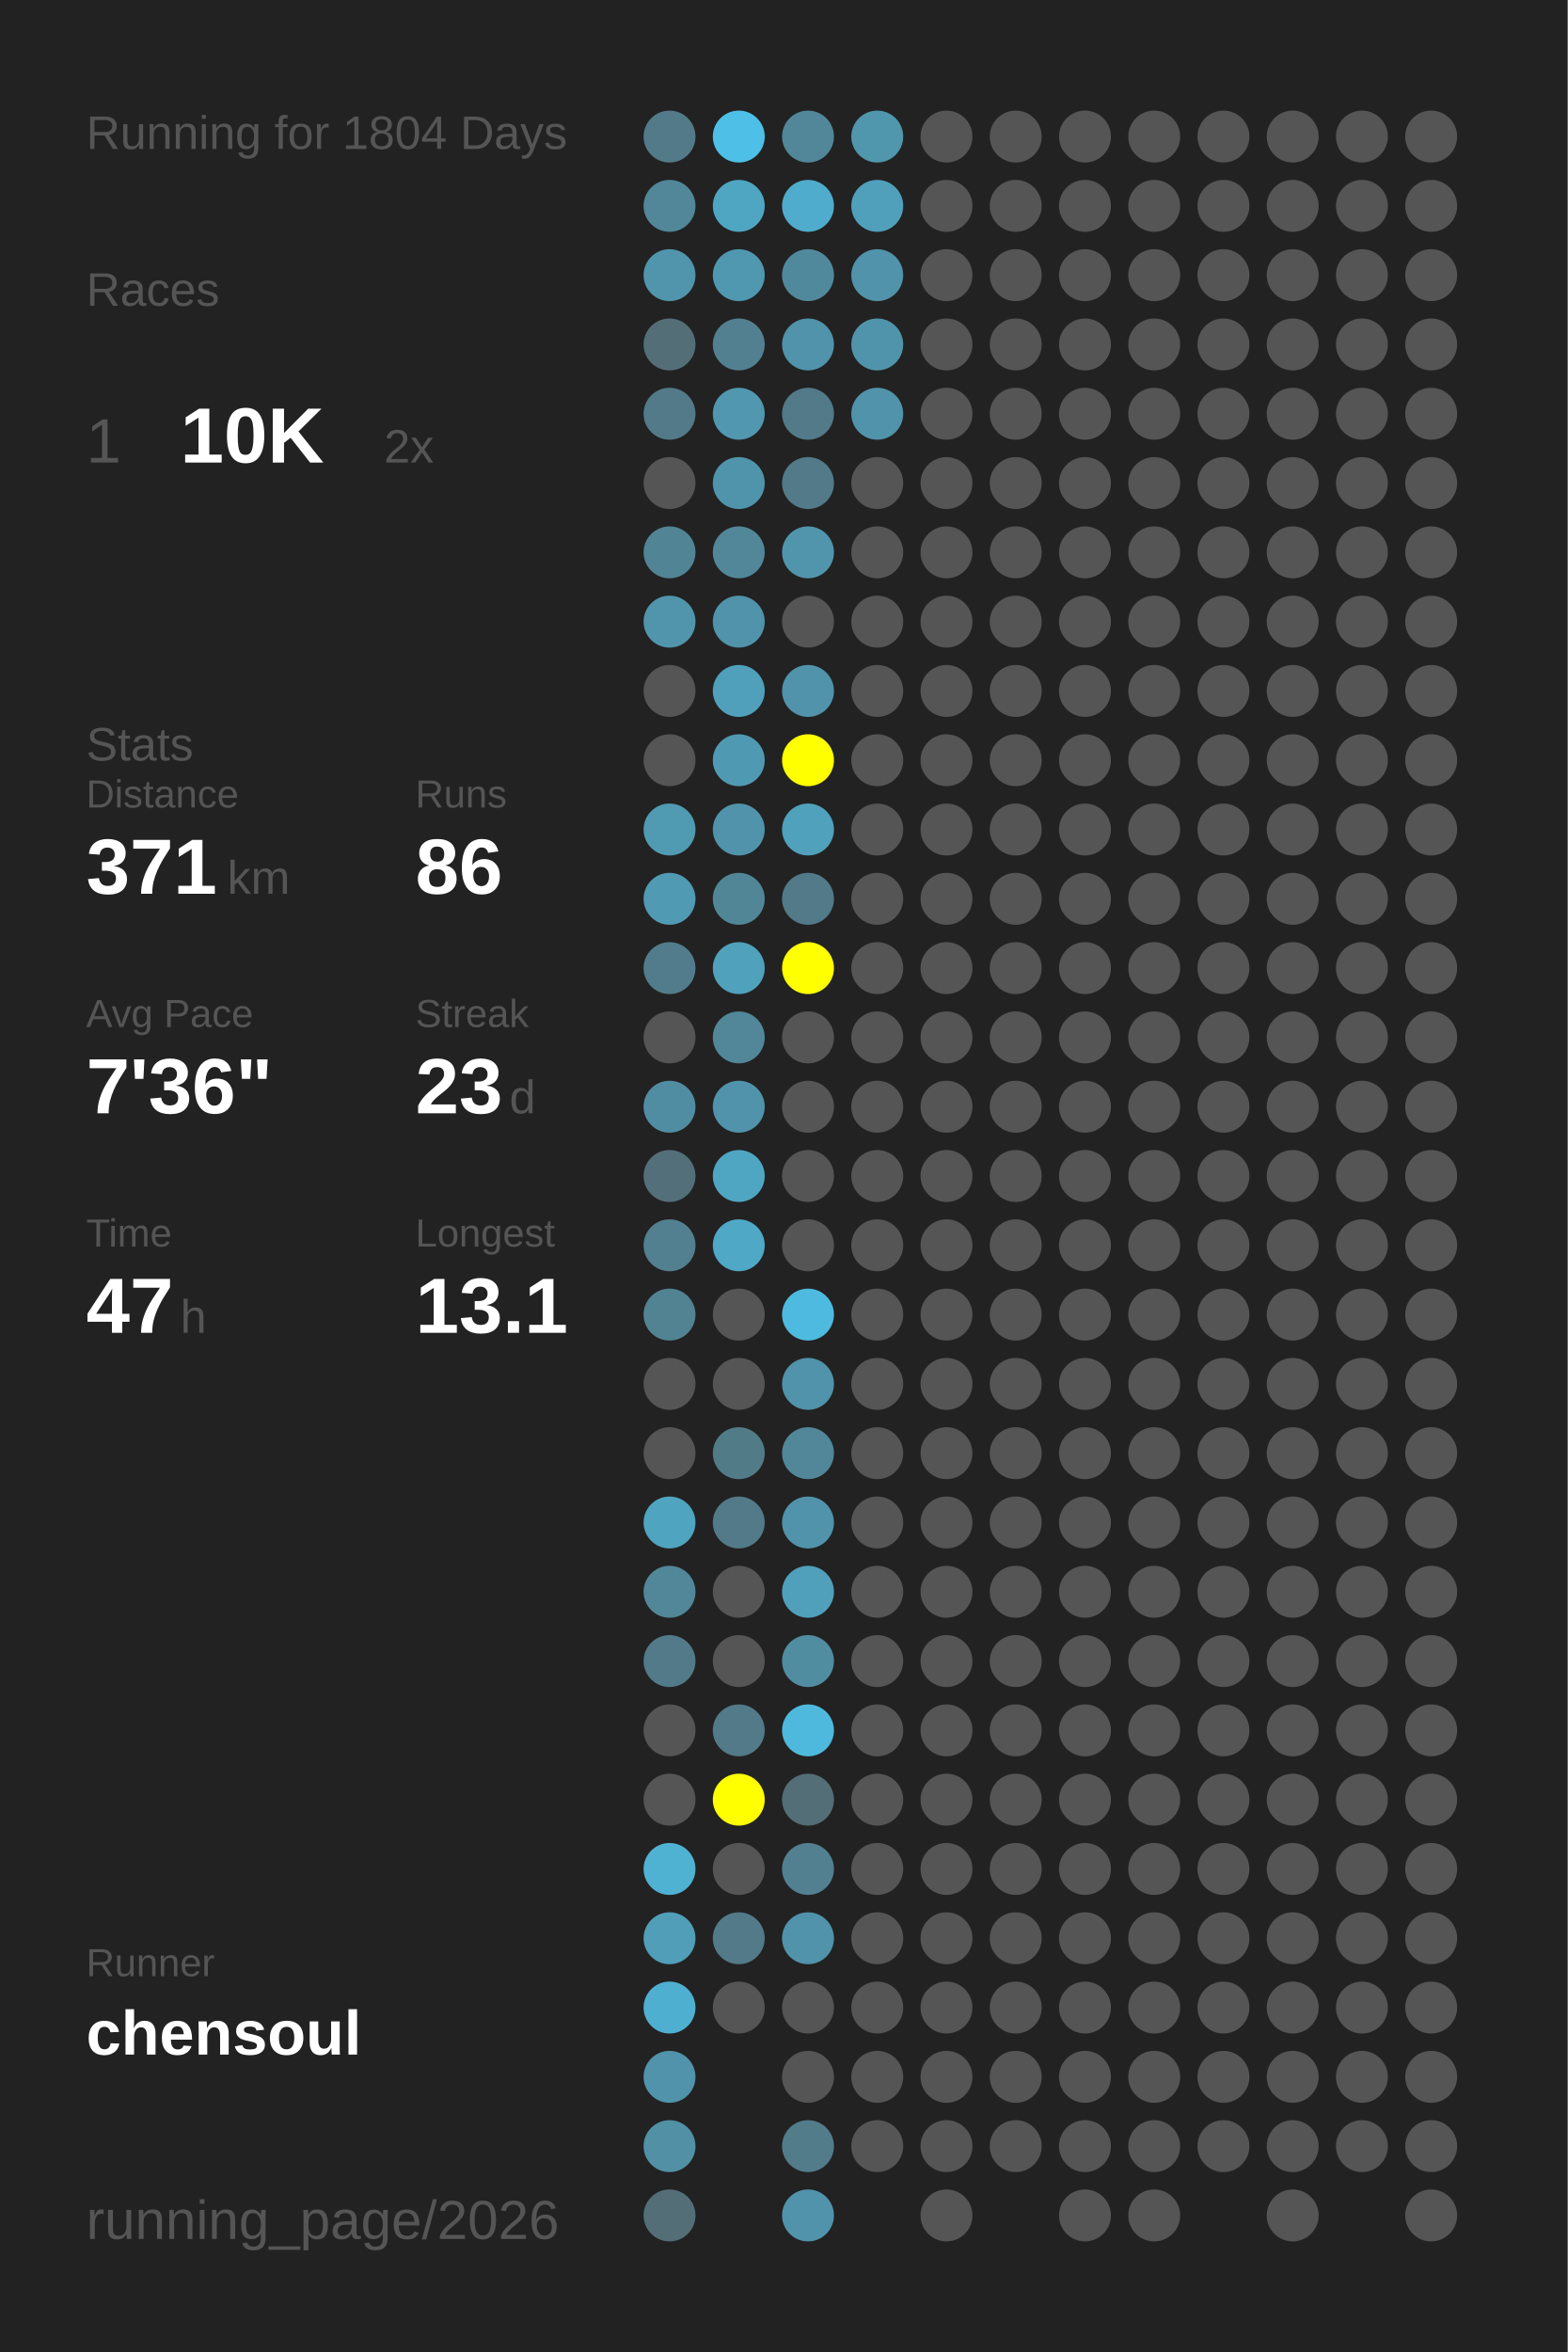
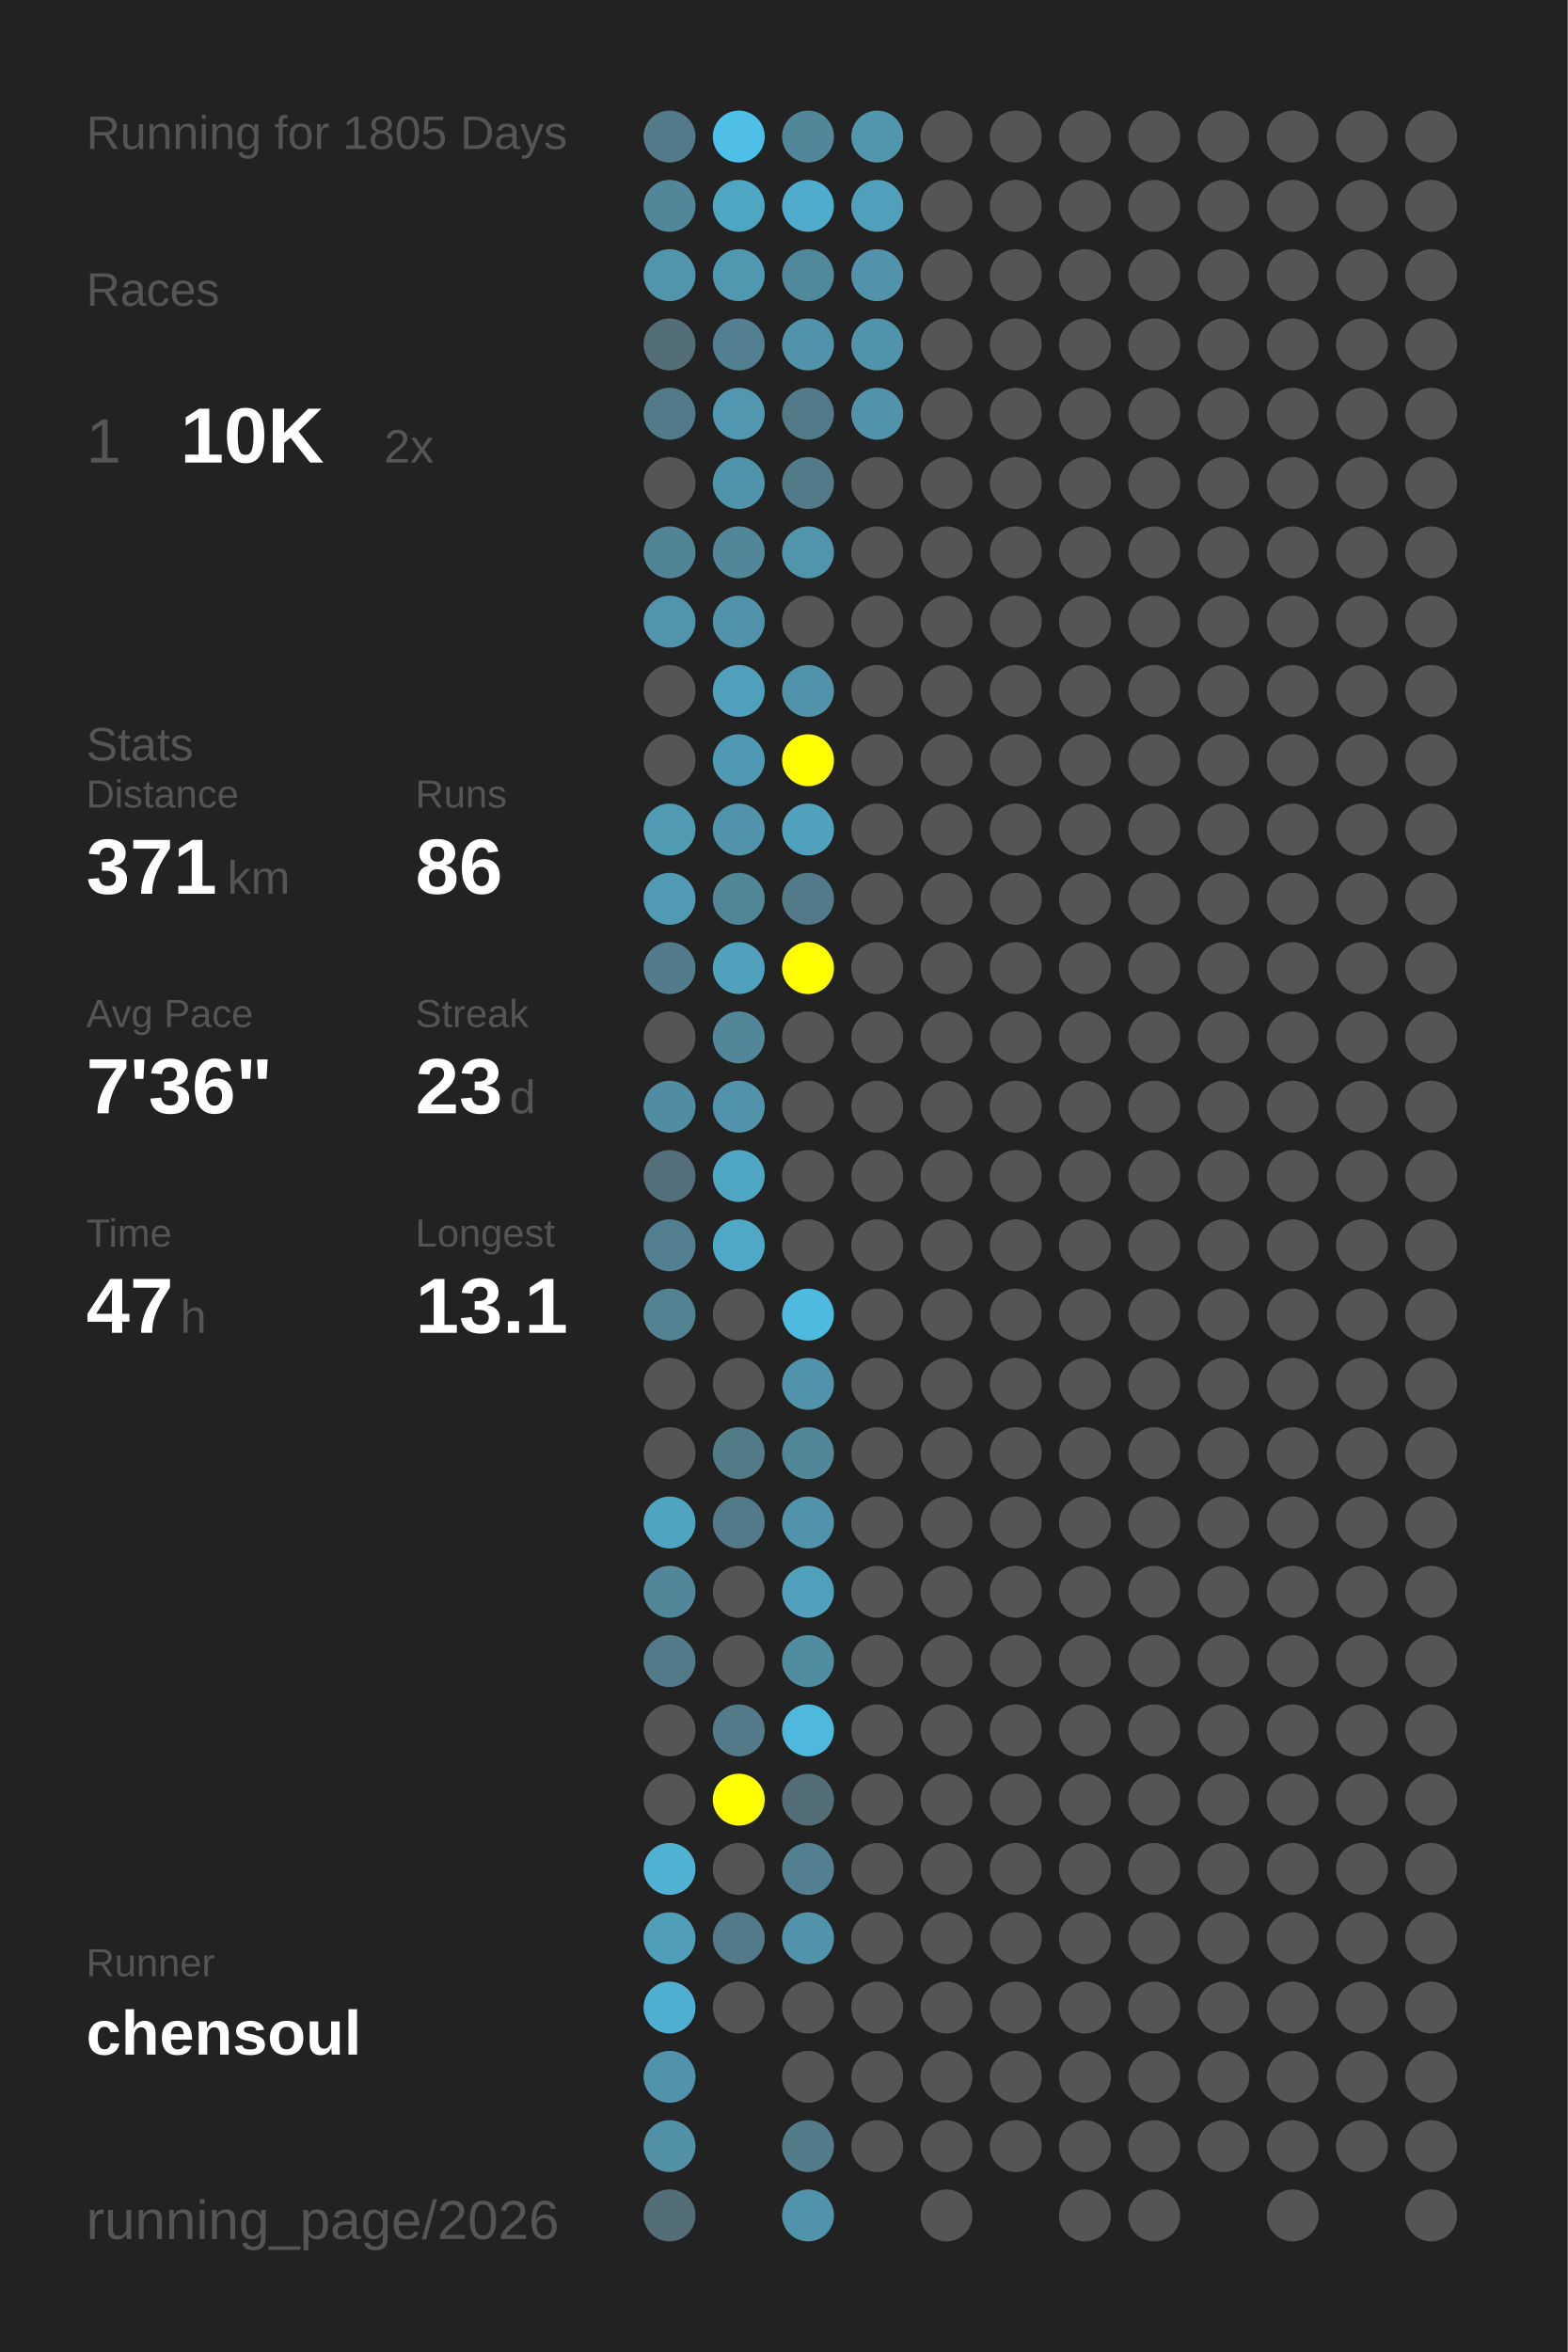
<svg xmlns="http://www.w3.org/2000/svg" baseProfile="full" height="300mm" version="1.1" viewBox="0,0,200,300" width="200mm">
  <defs />
  <rect fill="#222222" height="300" width="200" x="0" y="0" />
-   <text fill="#555555" style="font-size:6px; font-family:Arial;" x="11" y="19">Running for 1804 Days</text>
+   <text fill="#555555" style="font-size:6px; font-family:Arial;" x="11" y="19">Running for 1805 Days</text>
  <text fill="#555555" style="font-size:6px; font-family:Arial;" x="11" y="39">Races</text>
  <text fill="#555555" style="font-size:8px; font-family:Arial;" x="11" y="59">1</text>
  <text fill="#FFFFFF" style="font-size:10px; font-family:Arial; font-weight:bold;" x="23" y="59">10K</text>
  <text fill="#555555" style="font-size:6px; font-family:Arial;" x="49" y="59">2x</text>
  <text fill="#555555" style="font-size:6px; font-family:Arial;" x="11" y="97">Stats</text>
  <text fill="#555555" style="font-size:5px; font-family:Arial;" x="11" y="103">Distance</text>
  <text fill="#FFFFFF" style="font-size:10px; font-family:Arial; font-weight:bold;" x="11" y="114">371</text>
  <text fill="#555555" style="font-size:6px; font-family:Arial;" x="29" y="114">km</text>
  <text fill="#555555" style="font-size:5px; font-family:Arial;" x="53" y="103">Runs</text>
  <text fill="#FFFFFF" style="font-size:10px; font-family:Arial; font-weight:bold;" x="53" y="114">86</text>
  <text fill="#555555" style="font-size:5px; font-family:Arial;" x="11" y="131">Avg Pace</text>
  <text fill="#FFFFFF" style="font-size:10px; font-family:Arial; font-weight:bold;" x="11" y="142">7'36"</text>
  <text fill="#555555" style="font-size:5px; font-family:Arial;" x="53" y="131">Streak</text>
  <text fill="#FFFFFF" style="font-size:10px; font-family:Arial; font-weight:bold;" x="53" y="142">23</text>
  <text fill="#555555" style="font-size:6px; font-family:Arial;" x="65" y="142">d</text>
  <text fill="#555555" style="font-size:5px; font-family:Arial;" x="11" y="159">Time</text>
  <text fill="#FFFFFF" style="font-size:10px; font-family:Arial; font-weight:bold;" x="11" y="170">47</text>
  <text fill="#555555" style="font-size:6px; font-family:Arial;" x="23" y="170">h</text>
  <text fill="#555555" style="font-size:5px; font-family:Arial;" x="53" y="159">Longest</text>
  <text fill="#FFFFFF" style="font-size:10px; font-family:Arial; font-weight:bold;" x="53" y="170">13.1</text>
  <text fill="#555555" style="font-size:5px; font-family:Arial;" x="11" y="252.065">Runner</text>
  <text fill="#FFFFFF" style="font-size:8px; font-family:Arial; font-weight:bold;" x="11" y="262.065">chensoul</text>
  <text fill="#555555" style="font-size:7px; font-family:Arial;" x="11" y="285.581">running_page/2026</text>
  <circle cx="85.417" cy="17.419" fill="#527a88" r="3.312" />
  <circle cx="85.417" cy="26.258" fill="#518799" r="3.312" />
  <circle cx="85.417" cy="35.097" fill="#5095ac" r="3.312" />
  <circle cx="85.417" cy="43.935" fill="#536e77" r="3.312" />
  <circle cx="85.417" cy="52.774" fill="#527a88" r="3.312" />
  <circle cx="85.417" cy="61.613" fill="#555555" r="3.312" />
  <circle cx="85.417" cy="70.452" fill="#518495" r="3.312" />
  <circle cx="85.417" cy="79.29" fill="#5095ac" r="3.312" />
  <circle cx="85.417" cy="88.129" fill="#555555" r="3.312" />
  <circle cx="85.417" cy="96.968" fill="#555555" r="3.312" />
  <circle cx="85.417" cy="105.806" fill="#509ab2" r="3.312" />
  <circle cx="85.417" cy="114.645" fill="#509ab3" r="3.312" />
  <circle cx="85.417" cy="123.484" fill="#527c8b" r="3.312" />
  <circle cx="85.417" cy="132.323" fill="#555555" r="3.312" />
  <circle cx="85.417" cy="141.161" fill="#518da2" r="3.312" />
  <circle cx="85.417" cy="150" fill="#536f79" r="3.312" />
  <circle cx="85.417" cy="158.839" fill="#528090" r="3.312" />
  <circle cx="85.417" cy="167.677" fill="#528393" r="3.312" />
  <circle cx="85.417" cy="176.516" fill="#555555" r="3.312" />
  <circle cx="85.417" cy="185.355" fill="#555555" r="3.312" />
  <circle cx="85.417" cy="194.194" fill="#4fa4c0" r="3.312" />
  <circle cx="85.417" cy="203.032" fill="#518799" r="3.312" />
  <circle cx="85.417" cy="211.871" fill="#527a88" r="3.312" />
  <circle cx="85.417" cy="220.71" fill="#555555" r="3.312" />
  <circle cx="85.417" cy="229.548" fill="#555555" r="3.312" />
  <circle cx="85.417" cy="238.387" fill="#4fb2d3" r="3.312" />
  <circle cx="85.417" cy="247.226" fill="#509eb8" r="3.312" />
  <circle cx="85.417" cy="256.065" fill="#4fafd0" r="3.312" />
  <circle cx="85.417" cy="264.903" fill="#5093aa" r="3.312" />
  <circle cx="85.417" cy="273.742" fill="#5190a5" r="3.312" />
  <circle cx="85.417" cy="282.581" fill="#536e77" r="3.312" />
  <circle cx="94.25" cy="17.419" fill="#4ebfe6" r="3.312" />
  <circle cx="94.25" cy="26.258" fill="#4fa6c3" r="3.312" />
  <circle cx="94.25" cy="35.097" fill="#5097b0" r="3.312" />
  <circle cx="94.25" cy="43.935" fill="#528090" r="3.312" />
  <circle cx="94.25" cy="52.774" fill="#5097af" r="3.312" />
  <circle cx="94.25" cy="61.613" fill="#5094ab" r="3.312" />
  <circle cx="94.25" cy="70.452" fill="#518799" r="3.312" />
  <circle cx="94.25" cy="79.29" fill="#5093aa" r="3.312" />
  <circle cx="94.25" cy="88.129" fill="#50a0bb" r="3.312" />
  <circle cx="94.25" cy="96.968" fill="#5099b2" r="3.312" />
  <circle cx="94.25" cy="105.806" fill="#5093aa" r="3.312" />
  <circle cx="94.25" cy="114.645" fill="#518697" r="3.312" />
  <circle cx="94.25" cy="123.484" fill="#50a1bc" r="3.312" />
  <circle cx="94.25" cy="132.323" fill="#518799" r="3.312" />
  <circle cx="94.25" cy="141.161" fill="#5093aa" r="3.312" />
  <circle cx="94.25" cy="150" fill="#4fa6c3" r="3.312" />
  <circle cx="94.25" cy="158.839" fill="#4fa8c6" r="3.312" />
  <circle cx="94.25" cy="167.677" fill="#555555" r="3.312" />
  <circle cx="94.25" cy="176.516" fill="#555555" r="3.312" />
  <circle cx="94.25" cy="185.355" fill="#527b88" r="3.312" />
  <circle cx="94.25" cy="194.194" fill="#527a88" r="3.312" />
  <circle cx="94.25" cy="203.032" fill="#555555" r="3.312" />
  <circle cx="94.25" cy="211.871" fill="#555555" r="3.312" />
  <circle cx="94.25" cy="220.71" fill="#527a88" r="3.312" />
  <circle cx="94.25" cy="229.548" fill="#FFFF00" r="3.312" />
  <circle cx="94.25" cy="238.387" fill="#555555" r="3.312" />
  <circle cx="94.25" cy="247.226" fill="#527a88" r="3.312" />
  <circle cx="94.25" cy="256.065" fill="#555555" r="3.312" />
  <circle cx="103.083" cy="17.419" fill="#518799" r="3.312" />
  <circle cx="103.083" cy="26.258" fill="#4faccc" r="3.312" />
  <circle cx="103.083" cy="35.097" fill="#51899c" r="3.312" />
  <circle cx="103.083" cy="43.935" fill="#5093aa" r="3.312" />
  <circle cx="103.083" cy="52.774" fill="#527a88" r="3.312" />
  <circle cx="103.083" cy="61.613" fill="#527a88" r="3.312" />
  <circle cx="103.083" cy="70.452" fill="#5095ac" r="3.312" />
  <circle cx="103.083" cy="79.29" fill="#555555" r="3.312" />
  <circle cx="103.083" cy="88.129" fill="#5093aa" r="3.312" />
  <circle cx="103.083" cy="96.968" fill="#FFFF00" r="3.312" />
  <circle cx="103.083" cy="105.806" fill="#50a1bc" r="3.312" />
  <circle cx="103.083" cy="114.645" fill="#527a88" r="3.312" />
  <circle cx="103.083" cy="123.484" fill="#FFFF00" r="3.312" />
  <circle cx="103.083" cy="132.323" fill="#555555" r="3.312" />
  <circle cx="103.083" cy="141.161" fill="#555555" r="3.312" />
  <circle cx="103.083" cy="150" fill="#555555" r="3.312" />
  <circle cx="103.083" cy="158.839" fill="#555555" r="3.312" />
  <circle cx="103.083" cy="167.677" fill="#4ebadf" r="3.312" />
  <circle cx="103.083" cy="176.516" fill="#5093aa" r="3.312" />
  <circle cx="103.083" cy="185.355" fill="#518799" r="3.312" />
  <circle cx="103.083" cy="194.194" fill="#5093aa" r="3.312" />
  <circle cx="103.083" cy="203.032" fill="#50a0bb" r="3.312" />
  <circle cx="103.083" cy="211.871" fill="#518da1" r="3.312" />
  <circle cx="103.083" cy="220.71" fill="#4eb9dd" r="3.312" />
  <circle cx="103.083" cy="229.548" fill="#536e77" r="3.312" />
  <circle cx="103.083" cy="238.387" fill="#528090" r="3.312" />
  <circle cx="103.083" cy="247.226" fill="#5093aa" r="3.312" />
  <circle cx="103.083" cy="256.065" fill="#555555" r="3.312" />
  <circle cx="103.083" cy="264.903" fill="#555555" r="3.312" />
  <circle cx="103.083" cy="273.742" fill="#527c8a" r="3.312" />
  <circle cx="103.083" cy="282.581" fill="#5093aa" r="3.312" />
  <circle cx="111.917" cy="17.419" fill="#5096ad" r="3.312" />
  <circle cx="111.917" cy="26.258" fill="#50a0bb" r="3.312" />
  <circle cx="111.917" cy="35.097" fill="#5093aa" r="3.312" />
  <circle cx="111.917" cy="43.935" fill="#5094ab" r="3.312" />
  <circle cx="111.917" cy="52.774" fill="#5093aa" r="3.312" />
  <circle cx="111.917" cy="61.613" fill="#555555" r="3.312" />
  <circle cx="111.917" cy="70.452" fill="#555555" r="3.312" />
  <circle cx="111.917" cy="79.29" fill="#555555" r="3.312" />
  <circle cx="111.917" cy="88.129" fill="#555555" r="3.312" />
  <circle cx="111.917" cy="96.968" fill="#555555" r="3.312" />
  <circle cx="111.917" cy="105.806" fill="#555555" r="3.312" />
  <circle cx="111.917" cy="114.645" fill="#555555" r="3.312" />
  <circle cx="111.917" cy="123.484" fill="#555555" r="3.312" />
  <circle cx="111.917" cy="132.323" fill="#555555" r="3.312" />
  <circle cx="111.917" cy="141.161" fill="#555555" r="3.312" />
  <circle cx="111.917" cy="150" fill="#555555" r="3.312" />
  <circle cx="111.917" cy="158.839" fill="#555555" r="3.312" />
  <circle cx="111.917" cy="167.677" fill="#555555" r="3.312" />
  <circle cx="111.917" cy="176.516" fill="#555555" r="3.312" />
  <circle cx="111.917" cy="185.355" fill="#555555" r="3.312" />
  <circle cx="111.917" cy="194.194" fill="#555555" r="3.312" />
  <circle cx="111.917" cy="203.032" fill="#555555" r="3.312" />
  <circle cx="111.917" cy="211.871" fill="#555555" r="3.312" />
  <circle cx="111.917" cy="220.71" fill="#555555" r="3.312" />
  <circle cx="111.917" cy="229.548" fill="#555555" r="3.312" />
  <circle cx="111.917" cy="238.387" fill="#555555" r="3.312" />
  <circle cx="111.917" cy="247.226" fill="#555555" r="3.312" />
  <circle cx="111.917" cy="256.065" fill="#555555" r="3.312" />
  <circle cx="111.917" cy="264.903" fill="#555555" r="3.312" />
  <circle cx="111.917" cy="273.742" fill="#555555" r="3.312" />
  <circle cx="120.75" cy="17.419" fill="#555555" r="3.312" />
  <circle cx="120.75" cy="26.258" fill="#555555" r="3.312" />
  <circle cx="120.75" cy="35.097" fill="#555555" r="3.312" />
  <circle cx="120.75" cy="43.935" fill="#555555" r="3.312" />
  <circle cx="120.75" cy="52.774" fill="#555555" r="3.312" />
  <circle cx="120.75" cy="61.613" fill="#555555" r="3.312" />
  <circle cx="120.75" cy="70.452" fill="#555555" r="3.312" />
  <circle cx="120.75" cy="79.29" fill="#555555" r="3.312" />
  <circle cx="120.75" cy="88.129" fill="#555555" r="3.312" />
  <circle cx="120.75" cy="96.968" fill="#555555" r="3.312" />
  <circle cx="120.75" cy="105.806" fill="#555555" r="3.312" />
  <circle cx="120.75" cy="114.645" fill="#555555" r="3.312" />
  <circle cx="120.75" cy="123.484" fill="#555555" r="3.312" />
  <circle cx="120.75" cy="132.323" fill="#555555" r="3.312" />
  <circle cx="120.75" cy="141.161" fill="#555555" r="3.312" />
  <circle cx="120.75" cy="150" fill="#555555" r="3.312" />
  <circle cx="120.75" cy="158.839" fill="#555555" r="3.312" />
  <circle cx="120.75" cy="167.677" fill="#555555" r="3.312" />
  <circle cx="120.75" cy="176.516" fill="#555555" r="3.312" />
  <circle cx="120.75" cy="185.355" fill="#555555" r="3.312" />
  <circle cx="120.75" cy="194.194" fill="#555555" r="3.312" />
  <circle cx="120.75" cy="203.032" fill="#555555" r="3.312" />
  <circle cx="120.75" cy="211.871" fill="#555555" r="3.312" />
  <circle cx="120.75" cy="220.71" fill="#555555" r="3.312" />
  <circle cx="120.75" cy="229.548" fill="#555555" r="3.312" />
  <circle cx="120.75" cy="238.387" fill="#555555" r="3.312" />
  <circle cx="120.75" cy="247.226" fill="#555555" r="3.312" />
  <circle cx="120.75" cy="256.065" fill="#555555" r="3.312" />
  <circle cx="120.75" cy="264.903" fill="#555555" r="3.312" />
  <circle cx="120.75" cy="273.742" fill="#555555" r="3.312" />
  <circle cx="120.75" cy="282.581" fill="#555555" r="3.312" />
  <circle cx="129.583" cy="17.419" fill="#555555" r="3.312" />
  <circle cx="129.583" cy="26.258" fill="#555555" r="3.312" />
  <circle cx="129.583" cy="35.097" fill="#555555" r="3.312" />
  <circle cx="129.583" cy="43.935" fill="#555555" r="3.312" />
  <circle cx="129.583" cy="52.774" fill="#555555" r="3.312" />
  <circle cx="129.583" cy="61.613" fill="#555555" r="3.312" />
  <circle cx="129.583" cy="70.452" fill="#555555" r="3.312" />
  <circle cx="129.583" cy="79.29" fill="#555555" r="3.312" />
  <circle cx="129.583" cy="88.129" fill="#555555" r="3.312" />
  <circle cx="129.583" cy="96.968" fill="#555555" r="3.312" />
  <circle cx="129.583" cy="105.806" fill="#555555" r="3.312" />
  <circle cx="129.583" cy="114.645" fill="#555555" r="3.312" />
  <circle cx="129.583" cy="123.484" fill="#555555" r="3.312" />
  <circle cx="129.583" cy="132.323" fill="#555555" r="3.312" />
  <circle cx="129.583" cy="141.161" fill="#555555" r="3.312" />
  <circle cx="129.583" cy="150" fill="#555555" r="3.312" />
  <circle cx="129.583" cy="158.839" fill="#555555" r="3.312" />
  <circle cx="129.583" cy="167.677" fill="#555555" r="3.312" />
  <circle cx="129.583" cy="176.516" fill="#555555" r="3.312" />
  <circle cx="129.583" cy="185.355" fill="#555555" r="3.312" />
  <circle cx="129.583" cy="194.194" fill="#555555" r="3.312" />
  <circle cx="129.583" cy="203.032" fill="#555555" r="3.312" />
  <circle cx="129.583" cy="211.871" fill="#555555" r="3.312" />
  <circle cx="129.583" cy="220.71" fill="#555555" r="3.312" />
  <circle cx="129.583" cy="229.548" fill="#555555" r="3.312" />
  <circle cx="129.583" cy="238.387" fill="#555555" r="3.312" />
  <circle cx="129.583" cy="247.226" fill="#555555" r="3.312" />
  <circle cx="129.583" cy="256.065" fill="#555555" r="3.312" />
  <circle cx="129.583" cy="264.903" fill="#555555" r="3.312" />
  <circle cx="129.583" cy="273.742" fill="#555555" r="3.312" />
  <circle cx="138.417" cy="17.419" fill="#555555" r="3.312" />
  <circle cx="138.417" cy="26.258" fill="#555555" r="3.312" />
  <circle cx="138.417" cy="35.097" fill="#555555" r="3.312" />
  <circle cx="138.417" cy="43.935" fill="#555555" r="3.312" />
  <circle cx="138.417" cy="52.774" fill="#555555" r="3.312" />
  <circle cx="138.417" cy="61.613" fill="#555555" r="3.312" />
  <circle cx="138.417" cy="70.452" fill="#555555" r="3.312" />
  <circle cx="138.417" cy="79.29" fill="#555555" r="3.312" />
  <circle cx="138.417" cy="88.129" fill="#555555" r="3.312" />
  <circle cx="138.417" cy="96.968" fill="#555555" r="3.312" />
  <circle cx="138.417" cy="105.806" fill="#555555" r="3.312" />
  <circle cx="138.417" cy="114.645" fill="#555555" r="3.312" />
  <circle cx="138.417" cy="123.484" fill="#555555" r="3.312" />
  <circle cx="138.417" cy="132.323" fill="#555555" r="3.312" />
  <circle cx="138.417" cy="141.161" fill="#555555" r="3.312" />
  <circle cx="138.417" cy="150" fill="#555555" r="3.312" />
  <circle cx="138.417" cy="158.839" fill="#555555" r="3.312" />
  <circle cx="138.417" cy="167.677" fill="#555555" r="3.312" />
  <circle cx="138.417" cy="176.516" fill="#555555" r="3.312" />
  <circle cx="138.417" cy="185.355" fill="#555555" r="3.312" />
  <circle cx="138.417" cy="194.194" fill="#555555" r="3.312" />
  <circle cx="138.417" cy="203.032" fill="#555555" r="3.312" />
  <circle cx="138.417" cy="211.871" fill="#555555" r="3.312" />
  <circle cx="138.417" cy="220.71" fill="#555555" r="3.312" />
  <circle cx="138.417" cy="229.548" fill="#555555" r="3.312" />
  <circle cx="138.417" cy="238.387" fill="#555555" r="3.312" />
  <circle cx="138.417" cy="247.226" fill="#555555" r="3.312" />
  <circle cx="138.417" cy="256.065" fill="#555555" r="3.312" />
  <circle cx="138.417" cy="264.903" fill="#555555" r="3.312" />
  <circle cx="138.417" cy="273.742" fill="#555555" r="3.312" />
  <circle cx="138.417" cy="282.581" fill="#555555" r="3.312" />
  <circle cx="147.25" cy="17.419" fill="#555555" r="3.312" />
  <circle cx="147.25" cy="26.258" fill="#555555" r="3.312" />
  <circle cx="147.25" cy="35.097" fill="#555555" r="3.312" />
  <circle cx="147.25" cy="43.935" fill="#555555" r="3.312" />
  <circle cx="147.25" cy="52.774" fill="#555555" r="3.312" />
  <circle cx="147.25" cy="61.613" fill="#555555" r="3.312" />
  <circle cx="147.25" cy="70.452" fill="#555555" r="3.312" />
  <circle cx="147.25" cy="79.29" fill="#555555" r="3.312" />
  <circle cx="147.25" cy="88.129" fill="#555555" r="3.312" />
  <circle cx="147.25" cy="96.968" fill="#555555" r="3.312" />
  <circle cx="147.25" cy="105.806" fill="#555555" r="3.312" />
  <circle cx="147.25" cy="114.645" fill="#555555" r="3.312" />
  <circle cx="147.25" cy="123.484" fill="#555555" r="3.312" />
  <circle cx="147.25" cy="132.323" fill="#555555" r="3.312" />
  <circle cx="147.25" cy="141.161" fill="#555555" r="3.312" />
  <circle cx="147.25" cy="150" fill="#555555" r="3.312" />
  <circle cx="147.25" cy="158.839" fill="#555555" r="3.312" />
  <circle cx="147.25" cy="167.677" fill="#555555" r="3.312" />
  <circle cx="147.25" cy="176.516" fill="#555555" r="3.312" />
  <circle cx="147.25" cy="185.355" fill="#555555" r="3.312" />
  <circle cx="147.25" cy="194.194" fill="#555555" r="3.312" />
  <circle cx="147.25" cy="203.032" fill="#555555" r="3.312" />
  <circle cx="147.25" cy="211.871" fill="#555555" r="3.312" />
  <circle cx="147.25" cy="220.71" fill="#555555" r="3.312" />
  <circle cx="147.25" cy="229.548" fill="#555555" r="3.312" />
  <circle cx="147.25" cy="238.387" fill="#555555" r="3.312" />
  <circle cx="147.25" cy="247.226" fill="#555555" r="3.312" />
  <circle cx="147.25" cy="256.065" fill="#555555" r="3.312" />
  <circle cx="147.25" cy="264.903" fill="#555555" r="3.312" />
  <circle cx="147.25" cy="273.742" fill="#555555" r="3.312" />
  <circle cx="147.25" cy="282.581" fill="#555555" r="3.312" />
  <circle cx="156.083" cy="17.419" fill="#555555" r="3.312" />
  <circle cx="156.083" cy="26.258" fill="#555555" r="3.312" />
  <circle cx="156.083" cy="35.097" fill="#555555" r="3.312" />
  <circle cx="156.083" cy="43.935" fill="#555555" r="3.312" />
  <circle cx="156.083" cy="52.774" fill="#555555" r="3.312" />
  <circle cx="156.083" cy="61.613" fill="#555555" r="3.312" />
  <circle cx="156.083" cy="70.452" fill="#555555" r="3.312" />
  <circle cx="156.083" cy="79.29" fill="#555555" r="3.312" />
  <circle cx="156.083" cy="88.129" fill="#555555" r="3.312" />
  <circle cx="156.083" cy="96.968" fill="#555555" r="3.312" />
  <circle cx="156.083" cy="105.806" fill="#555555" r="3.312" />
  <circle cx="156.083" cy="114.645" fill="#555555" r="3.312" />
  <circle cx="156.083" cy="123.484" fill="#555555" r="3.312" />
  <circle cx="156.083" cy="132.323" fill="#555555" r="3.312" />
  <circle cx="156.083" cy="141.161" fill="#555555" r="3.312" />
  <circle cx="156.083" cy="150" fill="#555555" r="3.312" />
  <circle cx="156.083" cy="158.839" fill="#555555" r="3.312" />
  <circle cx="156.083" cy="167.677" fill="#555555" r="3.312" />
  <circle cx="156.083" cy="176.516" fill="#555555" r="3.312" />
  <circle cx="156.083" cy="185.355" fill="#555555" r="3.312" />
  <circle cx="156.083" cy="194.194" fill="#555555" r="3.312" />
  <circle cx="156.083" cy="203.032" fill="#555555" r="3.312" />
  <circle cx="156.083" cy="211.871" fill="#555555" r="3.312" />
  <circle cx="156.083" cy="220.71" fill="#555555" r="3.312" />
  <circle cx="156.083" cy="229.548" fill="#555555" r="3.312" />
  <circle cx="156.083" cy="238.387" fill="#555555" r="3.312" />
  <circle cx="156.083" cy="247.226" fill="#555555" r="3.312" />
  <circle cx="156.083" cy="256.065" fill="#555555" r="3.312" />
  <circle cx="156.083" cy="264.903" fill="#555555" r="3.312" />
  <circle cx="156.083" cy="273.742" fill="#555555" r="3.312" />
  <circle cx="164.917" cy="17.419" fill="#555555" r="3.312" />
  <circle cx="164.917" cy="26.258" fill="#555555" r="3.312" />
  <circle cx="164.917" cy="35.097" fill="#555555" r="3.312" />
  <circle cx="164.917" cy="43.935" fill="#555555" r="3.312" />
  <circle cx="164.917" cy="52.774" fill="#555555" r="3.312" />
  <circle cx="164.917" cy="61.613" fill="#555555" r="3.312" />
  <circle cx="164.917" cy="70.452" fill="#555555" r="3.312" />
  <circle cx="164.917" cy="79.29" fill="#555555" r="3.312" />
  <circle cx="164.917" cy="88.129" fill="#555555" r="3.312" />
  <circle cx="164.917" cy="96.968" fill="#555555" r="3.312" />
  <circle cx="164.917" cy="105.806" fill="#555555" r="3.312" />
  <circle cx="164.917" cy="114.645" fill="#555555" r="3.312" />
  <circle cx="164.917" cy="123.484" fill="#555555" r="3.312" />
  <circle cx="164.917" cy="132.323" fill="#555555" r="3.312" />
  <circle cx="164.917" cy="141.161" fill="#555555" r="3.312" />
  <circle cx="164.917" cy="150" fill="#555555" r="3.312" />
  <circle cx="164.917" cy="158.839" fill="#555555" r="3.312" />
  <circle cx="164.917" cy="167.677" fill="#555555" r="3.312" />
  <circle cx="164.917" cy="176.516" fill="#555555" r="3.312" />
  <circle cx="164.917" cy="185.355" fill="#555555" r="3.312" />
  <circle cx="164.917" cy="194.194" fill="#555555" r="3.312" />
  <circle cx="164.917" cy="203.032" fill="#555555" r="3.312" />
  <circle cx="164.917" cy="211.871" fill="#555555" r="3.312" />
  <circle cx="164.917" cy="220.71" fill="#555555" r="3.312" />
  <circle cx="164.917" cy="229.548" fill="#555555" r="3.312" />
  <circle cx="164.917" cy="238.387" fill="#555555" r="3.312" />
  <circle cx="164.917" cy="247.226" fill="#555555" r="3.312" />
  <circle cx="164.917" cy="256.065" fill="#555555" r="3.312" />
  <circle cx="164.917" cy="264.903" fill="#555555" r="3.312" />
  <circle cx="164.917" cy="273.742" fill="#555555" r="3.312" />
  <circle cx="164.917" cy="282.581" fill="#555555" r="3.312" />
  <circle cx="173.75" cy="17.419" fill="#555555" r="3.312" />
  <circle cx="173.75" cy="26.258" fill="#555555" r="3.312" />
  <circle cx="173.75" cy="35.097" fill="#555555" r="3.312" />
  <circle cx="173.75" cy="43.935" fill="#555555" r="3.312" />
  <circle cx="173.75" cy="52.774" fill="#555555" r="3.312" />
  <circle cx="173.75" cy="61.613" fill="#555555" r="3.312" />
  <circle cx="173.75" cy="70.452" fill="#555555" r="3.312" />
  <circle cx="173.75" cy="79.29" fill="#555555" r="3.312" />
  <circle cx="173.75" cy="88.129" fill="#555555" r="3.312" />
  <circle cx="173.75" cy="96.968" fill="#555555" r="3.312" />
  <circle cx="173.75" cy="105.806" fill="#555555" r="3.312" />
  <circle cx="173.75" cy="114.645" fill="#555555" r="3.312" />
  <circle cx="173.75" cy="123.484" fill="#555555" r="3.312" />
  <circle cx="173.75" cy="132.323" fill="#555555" r="3.312" />
  <circle cx="173.75" cy="141.161" fill="#555555" r="3.312" />
  <circle cx="173.75" cy="150" fill="#555555" r="3.312" />
  <circle cx="173.75" cy="158.839" fill="#555555" r="3.312" />
  <circle cx="173.75" cy="167.677" fill="#555555" r="3.312" />
  <circle cx="173.75" cy="176.516" fill="#555555" r="3.312" />
  <circle cx="173.75" cy="185.355" fill="#555555" r="3.312" />
  <circle cx="173.75" cy="194.194" fill="#555555" r="3.312" />
  <circle cx="173.75" cy="203.032" fill="#555555" r="3.312" />
  <circle cx="173.75" cy="211.871" fill="#555555" r="3.312" />
  <circle cx="173.75" cy="220.71" fill="#555555" r="3.312" />
  <circle cx="173.75" cy="229.548" fill="#555555" r="3.312" />
  <circle cx="173.75" cy="238.387" fill="#555555" r="3.312" />
  <circle cx="173.75" cy="247.226" fill="#555555" r="3.312" />
  <circle cx="173.75" cy="256.065" fill="#555555" r="3.312" />
  <circle cx="173.75" cy="264.903" fill="#555555" r="3.312" />
  <circle cx="173.75" cy="273.742" fill="#555555" r="3.312" />
  <circle cx="182.583" cy="17.419" fill="#555555" r="3.312" />
  <circle cx="182.583" cy="26.258" fill="#555555" r="3.312" />
  <circle cx="182.583" cy="35.097" fill="#555555" r="3.312" />
  <circle cx="182.583" cy="43.935" fill="#555555" r="3.312" />
  <circle cx="182.583" cy="52.774" fill="#555555" r="3.312" />
  <circle cx="182.583" cy="61.613" fill="#555555" r="3.312" />
  <circle cx="182.583" cy="70.452" fill="#555555" r="3.312" />
  <circle cx="182.583" cy="79.29" fill="#555555" r="3.312" />
  <circle cx="182.583" cy="88.129" fill="#555555" r="3.312" />
  <circle cx="182.583" cy="96.968" fill="#555555" r="3.312" />
  <circle cx="182.583" cy="105.806" fill="#555555" r="3.312" />
  <circle cx="182.583" cy="114.645" fill="#555555" r="3.312" />
  <circle cx="182.583" cy="123.484" fill="#555555" r="3.312" />
  <circle cx="182.583" cy="132.323" fill="#555555" r="3.312" />
  <circle cx="182.583" cy="141.161" fill="#555555" r="3.312" />
  <circle cx="182.583" cy="150" fill="#555555" r="3.312" />
  <circle cx="182.583" cy="158.839" fill="#555555" r="3.312" />
  <circle cx="182.583" cy="167.677" fill="#555555" r="3.312" />
  <circle cx="182.583" cy="176.516" fill="#555555" r="3.312" />
  <circle cx="182.583" cy="185.355" fill="#555555" r="3.312" />
  <circle cx="182.583" cy="194.194" fill="#555555" r="3.312" />
  <circle cx="182.583" cy="203.032" fill="#555555" r="3.312" />
  <circle cx="182.583" cy="211.871" fill="#555555" r="3.312" />
  <circle cx="182.583" cy="220.71" fill="#555555" r="3.312" />
  <circle cx="182.583" cy="229.548" fill="#555555" r="3.312" />
  <circle cx="182.583" cy="238.387" fill="#555555" r="3.312" />
  <circle cx="182.583" cy="247.226" fill="#555555" r="3.312" />
  <circle cx="182.583" cy="256.065" fill="#555555" r="3.312" />
  <circle cx="182.583" cy="264.903" fill="#555555" r="3.312" />
  <circle cx="182.583" cy="273.742" fill="#555555" r="3.312" />
  <circle cx="182.583" cy="282.581" fill="#555555" r="3.312" />
</svg>
